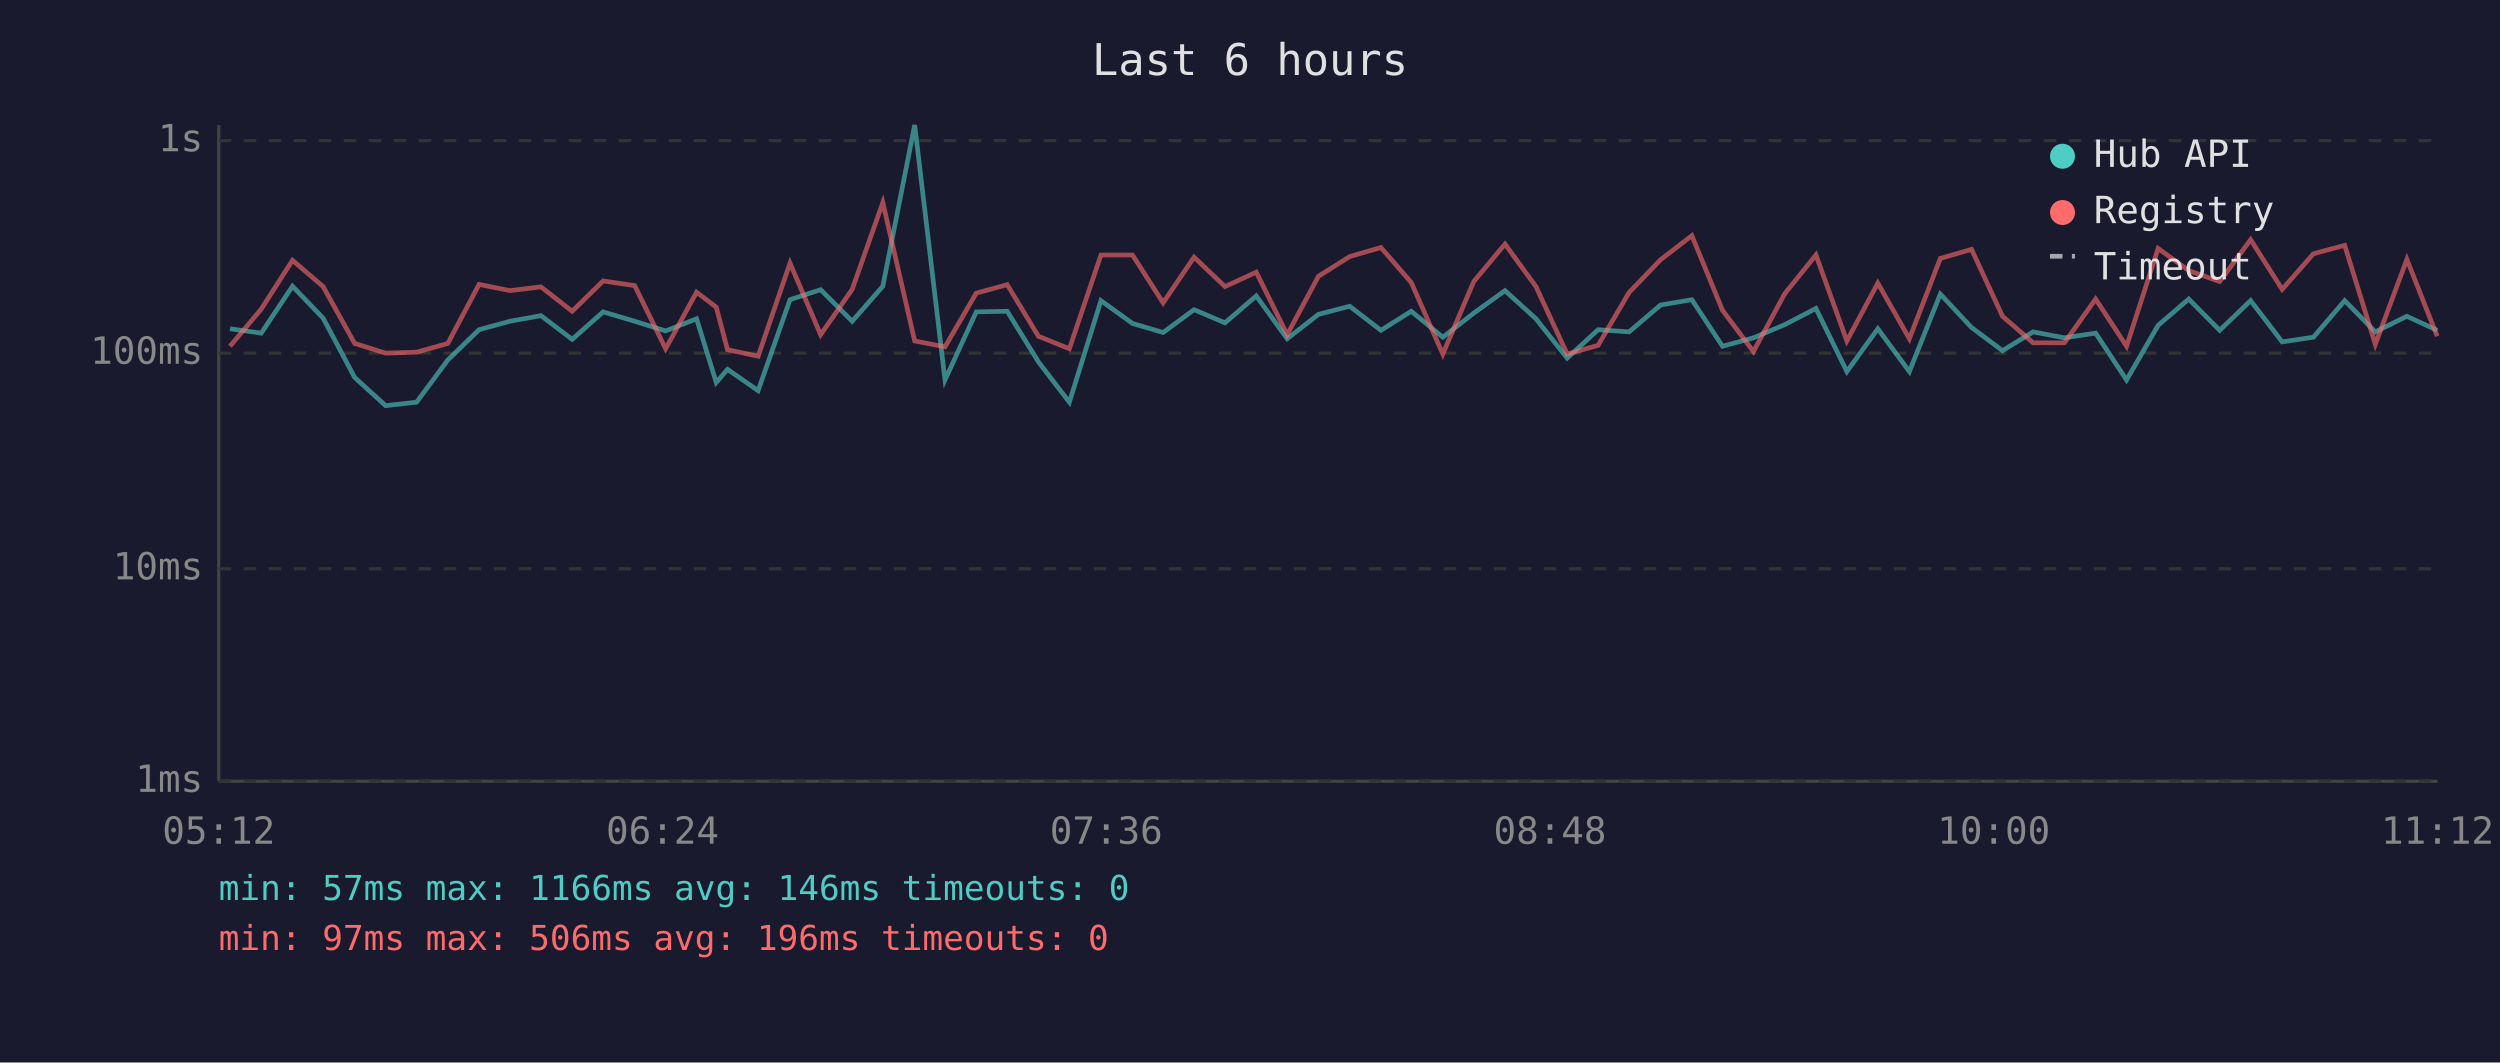
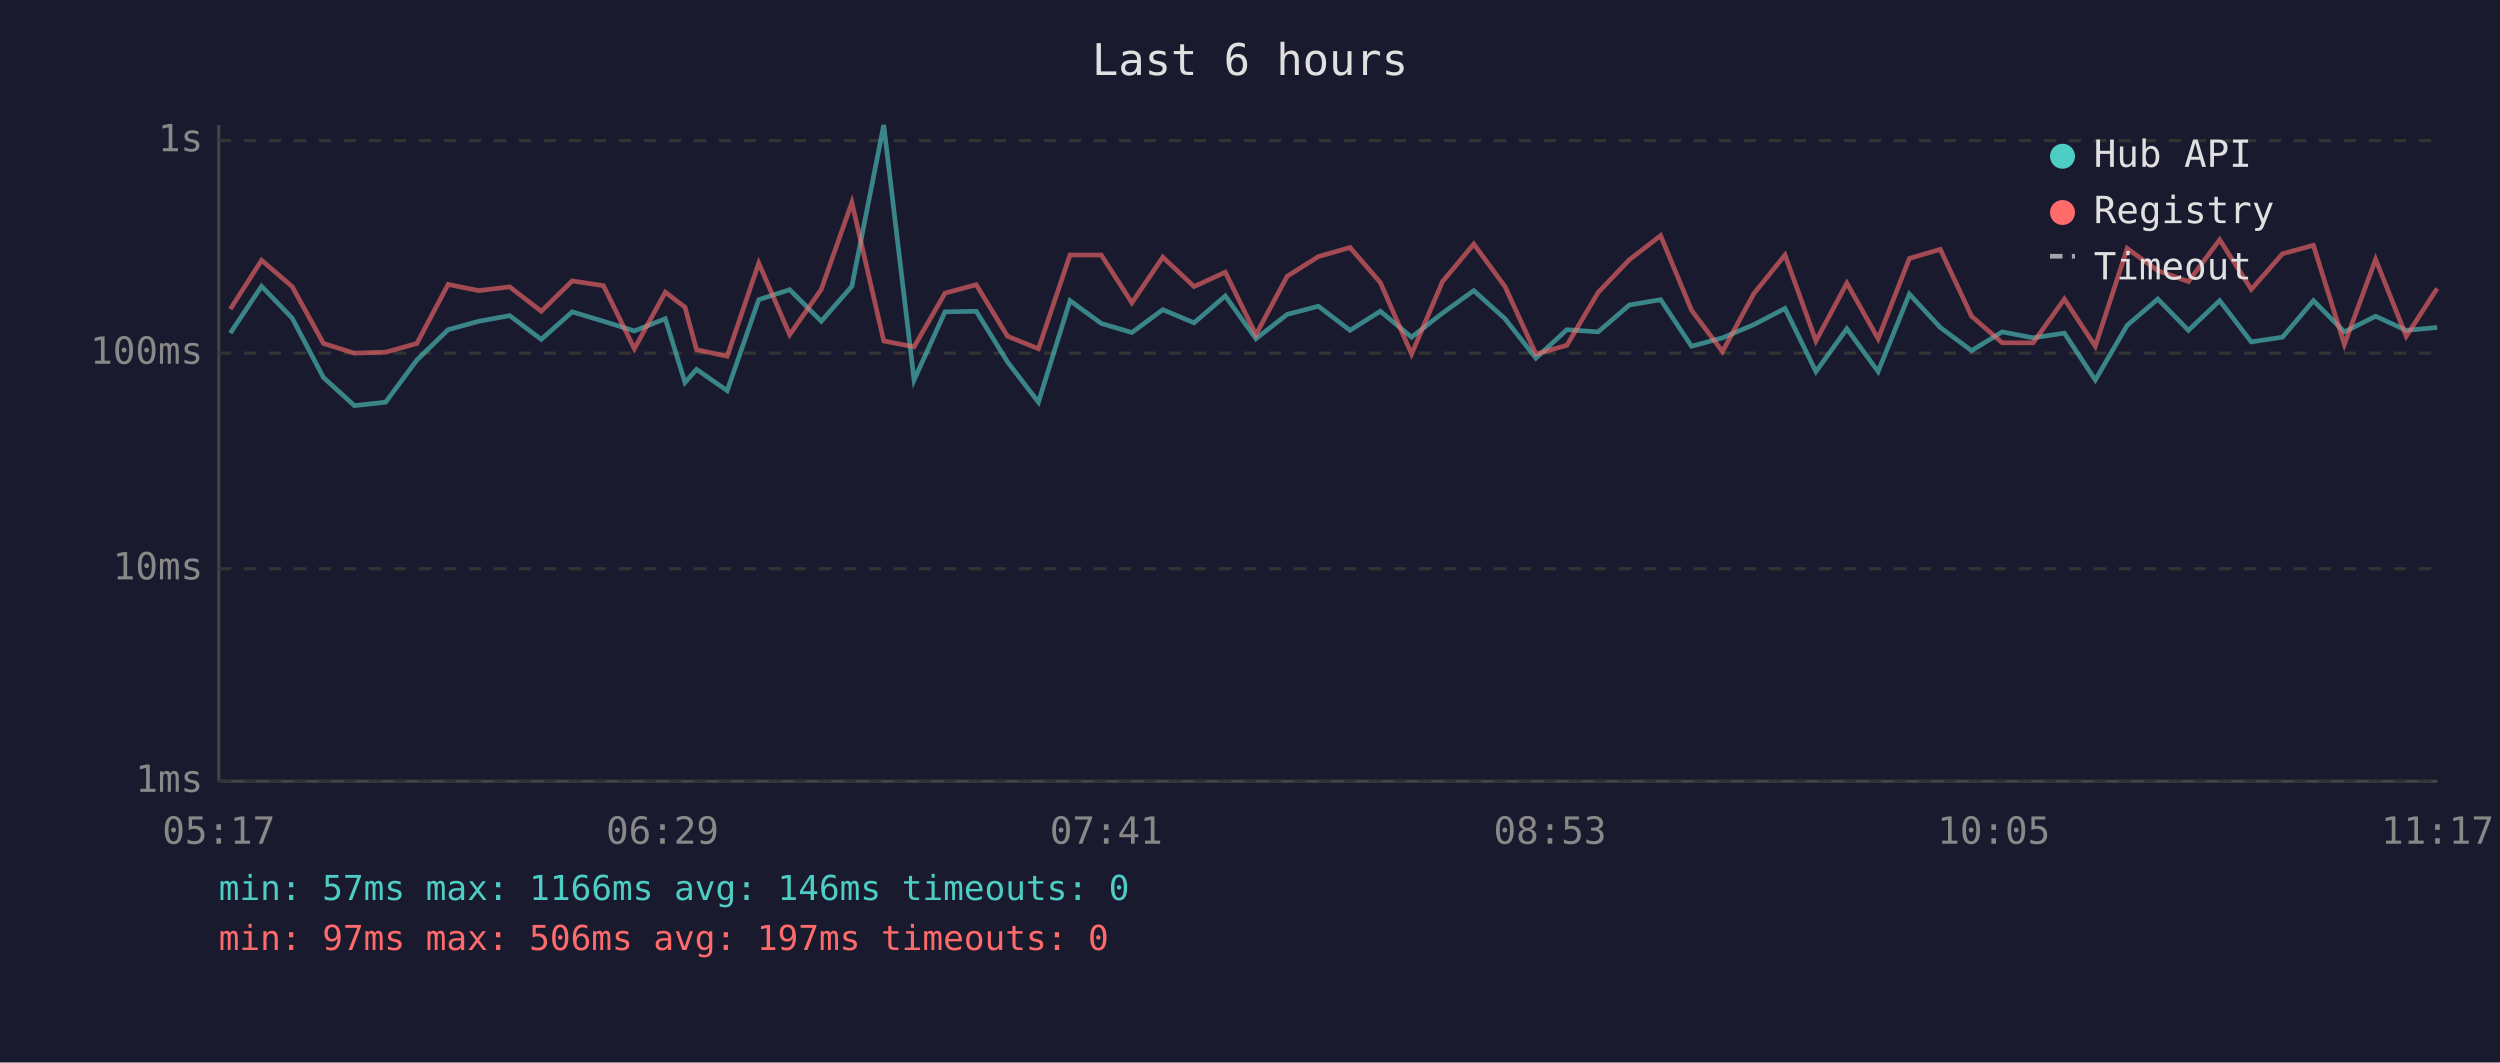
<svg xmlns="http://www.w3.org/2000/svg" viewBox="0 0 800 340" font-family="monospace" font-size="12">
  <rect width="800" height="340" fill="#1a1a2e" />
  <text x="400" y="24" fill="#e0e0e0" font-size="14" text-anchor="middle">Last 6 hours</text>
  <line x1="70" y1="40" x2="70" y2="250" stroke="#444" stroke-width="1" />
  <line x1="70" y1="250" x2="780" y2="250" stroke="#444" stroke-width="1" />
  <line x1="70" y1="250" x2="780" y2="250" stroke="#333" stroke-width="1" stroke-dasharray="4" />
  <text x="65" y="250" fill="#888" text-anchor="end" dominant-baseline="middle">1ms</text>
  <line x1="70" y1="182" x2="780" y2="182" stroke="#333" stroke-width="1" stroke-dasharray="4" />
  <text x="65" y="182" fill="#888" text-anchor="end" dominant-baseline="middle">10ms</text>
  <line x1="70" y1="113" x2="780" y2="113" stroke="#333" stroke-width="1" stroke-dasharray="4" />
  <text x="65" y="113" fill="#888" text-anchor="end" dominant-baseline="middle">100ms</text>
  <line x1="70" y1="45" x2="780" y2="45" stroke="#333" stroke-width="1" stroke-dasharray="4" />
  <text x="65" y="45" fill="#888" text-anchor="end" dominant-baseline="middle">1s</text>
-   <text x="70" y="270" fill="#888" text-anchor="middle">05:12</text>
-   <text x="212" y="270" fill="#888" text-anchor="middle">06:24</text>
-   <text x="354" y="270" fill="#888" text-anchor="middle">07:36</text>
-   <text x="496" y="270" fill="#888" text-anchor="middle">08:48</text>
-   <text x="638" y="270" fill="#888" text-anchor="middle">10:00</text>
-   <text x="780" y="270" fill="#888" text-anchor="middle">11:12</text>
-   <polyline points="73.6,105.2 83.6,106.6 93.6,91.6 103.4,101.8 113.5,120.8 123.4,129.8 133.3,128.7 143.3,115.2 153.3,105.5 163.2,102.8 173.1,101.0 183.1,108.6 193.0,99.8 203.1,102.8 213.0,105.9 222.9,102.0 229.2,122.4 232.8,118.2 242.6,125.0 252.8,95.9 262.6,92.7 272.7,102.8 282.5,91.6 292.7,40.0 302.4,121.6 312.4,99.8 322.3,99.6 332.3,115.8 342.2,128.7 352.3,96.2 362.4,103.5 372.2,106.4 382.1,99.1 392.0,103.3 402.0,94.7 411.9,108.4 421.9,100.6 431.9,98.0 441.9,105.7 451.6,99.6 461.7,107.9 471.6,100.2 481.6,93.0 491.5,102.0 501.5,114.6 511.4,105.5 521.3,106.2 531.4,97.6 541.4,95.9 551.2,110.8 561.1,108.1 571.1,103.9 581.1,98.7 591.0,118.9 600.9,105.2 611.0,118.9 620.9,94.1 630.9,104.8 640.8,112.2 650.6,106.2 660.6,108.1 670.6,106.6 680.5,121.6 690.6,104.1 700.4,95.7 710.3,105.7 720.2,96.2 730.3,109.4 740.3,107.9 750.3,96.2 760.1,106.2 770.2,101.2 779.9,105.7" fill="none" stroke="#4ecdc4" stroke-width="1.5" opacity="0.6" />
-   <polyline points="73.6,110.8 83.6,98.9 93.6,83.3 103.4,91.7 113.5,109.9 123.4,113.0 133.3,112.7 143.3,109.9 153.3,91.0 163.2,93.0 173.1,91.8 183.1,99.6 193.0,89.9 203.1,91.4 213.0,111.6 222.9,93.5 229.2,98.3 232.8,111.9 242.6,114.0 252.8,84.2 262.6,107.1 272.7,92.6 282.5,64.8 292.7,109.1 302.4,111.0 312.4,93.8 322.3,91.1 332.3,107.6 342.2,111.6 352.3,81.6 362.4,81.6 372.2,96.9 382.1,82.3 392.0,91.7 402.0,87.1 411.9,107.1 421.9,88.4 431.9,82.1 441.9,79.2 451.6,90.4 461.7,113.3 471.6,90.1 481.6,78.1 491.5,91.7 501.5,113.3 511.4,110.5 521.3,93.6 531.4,83.1 541.4,75.4 551.2,99.3 561.1,112.5 571.1,94.0 581.1,81.6 591.0,109.1 600.9,90.6 611.0,108.4 620.9,82.7 630.9,79.8 640.8,101.2 650.6,109.7 660.6,109.7 670.6,95.7 680.5,110.8 690.6,79.5 700.4,86.6 710.3,90.1 720.2,76.7 730.3,92.6 740.3,81.2 750.3,78.5 760.1,110.2 770.2,83.0 779.9,107.6" fill="none" stroke="#ff6b6b" stroke-width="1.5" opacity="0.6" />
+   <text x="70" y="270" fill="#888" text-anchor="middle">05:17</text>
+   <text x="212" y="270" fill="#888" text-anchor="middle">06:29</text>
+   <text x="354" y="270" fill="#888" text-anchor="middle">07:41</text>
+   <text x="496" y="270" fill="#888" text-anchor="middle">08:53</text>
+   <text x="638" y="270" fill="#888" text-anchor="middle">10:05</text>
+   <text x="780" y="270" fill="#888" text-anchor="middle">11:17</text>
+   <polyline points="73.7,106.6 83.7,91.6 93.5,101.8 103.5,120.8 113.4,129.8 123.4,128.7 133.4,115.2 143.4,105.5 153.2,102.8 163.1,101.0 173.2,108.6 183.1,99.8 193.1,102.8 203.0,105.9 212.9,102.0 219.2,122.4 222.9,118.2 232.7,125.0 242.8,95.9 252.7,92.7 262.8,102.8 272.6,91.6 282.8,40.0 292.5,121.6 302.4,99.8 312.4,99.6 322.4,115.8 332.3,128.7 342.4,96.2 352.4,103.5 362.2,106.4 372.1,99.1 382.1,103.3 392.1,94.7 401.9,108.4 411.9,100.6 421.9,98.0 432.0,105.7 441.7,99.6 451.7,107.9 461.6,100.2 471.6,93.0 481.6,102.0 491.5,114.6 501.4,105.5 511.4,106.2 521.4,97.6 531.4,95.9 541.3,110.8 551.2,108.1 561.2,103.9 571.2,98.7 581.1,118.9 591.0,105.2 601.0,118.9 611.0,94.1 620.9,104.8 630.9,112.2 640.7,106.2 650.6,108.1 660.6,106.6 670.5,121.6 680.7,104.1 690.5,95.7 700.3,105.7 710.3,96.2 720.4,109.4 730.4,107.9 740.3,96.2 750.2,106.2 760.2,101.2 770.0,105.7 779.9,104.8" fill="none" stroke="#4ecdc4" stroke-width="1.5" opacity="0.6" />
+   <polyline points="73.7,98.9 83.7,83.3 93.5,91.7 103.5,109.9 113.4,113.0 123.4,112.7 133.4,109.9 143.4,91.0 153.2,93.0 163.1,91.8 173.2,99.6 183.1,89.9 193.1,91.4 203.0,111.6 212.9,93.5 219.2,98.3 222.9,111.9 232.7,114.0 242.8,84.2 252.7,107.1 262.8,92.6 272.6,64.8 282.8,109.1 292.5,111.0 302.4,93.8 312.4,91.1 322.4,107.6 332.3,111.6 342.4,81.6 352.4,81.6 362.2,96.9 372.1,82.3 382.1,91.7 392.1,87.1 401.9,107.1 411.9,88.4 421.9,82.1 432.0,79.2 441.7,90.4 451.7,113.3 461.6,90.1 471.6,78.1 481.6,91.7 491.5,113.3 501.4,110.5 511.4,93.6 521.4,83.1 531.4,75.4 541.3,99.3 551.2,112.5 561.2,94.0 571.2,81.6 581.1,109.1 591.0,90.6 601.0,108.4 611.0,82.7 620.9,79.8 630.9,101.2 640.7,109.7 650.6,109.7 660.6,95.7 670.5,110.8 680.7,79.5 690.5,86.6 700.3,90.1 710.3,76.7 720.4,92.6 730.4,81.2 740.3,78.5 750.2,110.2 760.2,83.0 770.0,107.6 779.9,92.3" fill="none" stroke="#ff6b6b" stroke-width="1.5" opacity="0.6" />
  <circle cx="660" cy="50" r="4" fill="#4ecdc4" />
  <text x="670" y="50" fill="#e0e0e0" dominant-baseline="middle">Hub API</text>
  <circle cx="660" cy="68" r="4" fill="#ff6b6b" />
  <text x="670" y="68" fill="#e0e0e0" dominant-baseline="middle">Registry</text>
  <line x1="656" y1="82" x2="664" y2="82" stroke="#e0e0e0" stroke-width="1.5" stroke-dasharray="4,3" opacity="0.7" />
  <text x="670" y="86" fill="#e0e0e0" dominant-baseline="middle">Timeout</text>
  <text x="70" y="288" fill="#4ecdc4" font-size="11">min: 57ms  max: 1166ms  avg: 146ms  timeouts: 0</text>
-   <text x="70" y="304" fill="#ff6b6b" font-size="11">min: 97ms  max: 506ms  avg: 196ms  timeouts: 0</text>
+   <text x="70" y="304" fill="#ff6b6b" font-size="11">min: 97ms  max: 506ms  avg: 197ms  timeouts: 0</text>
</svg>
